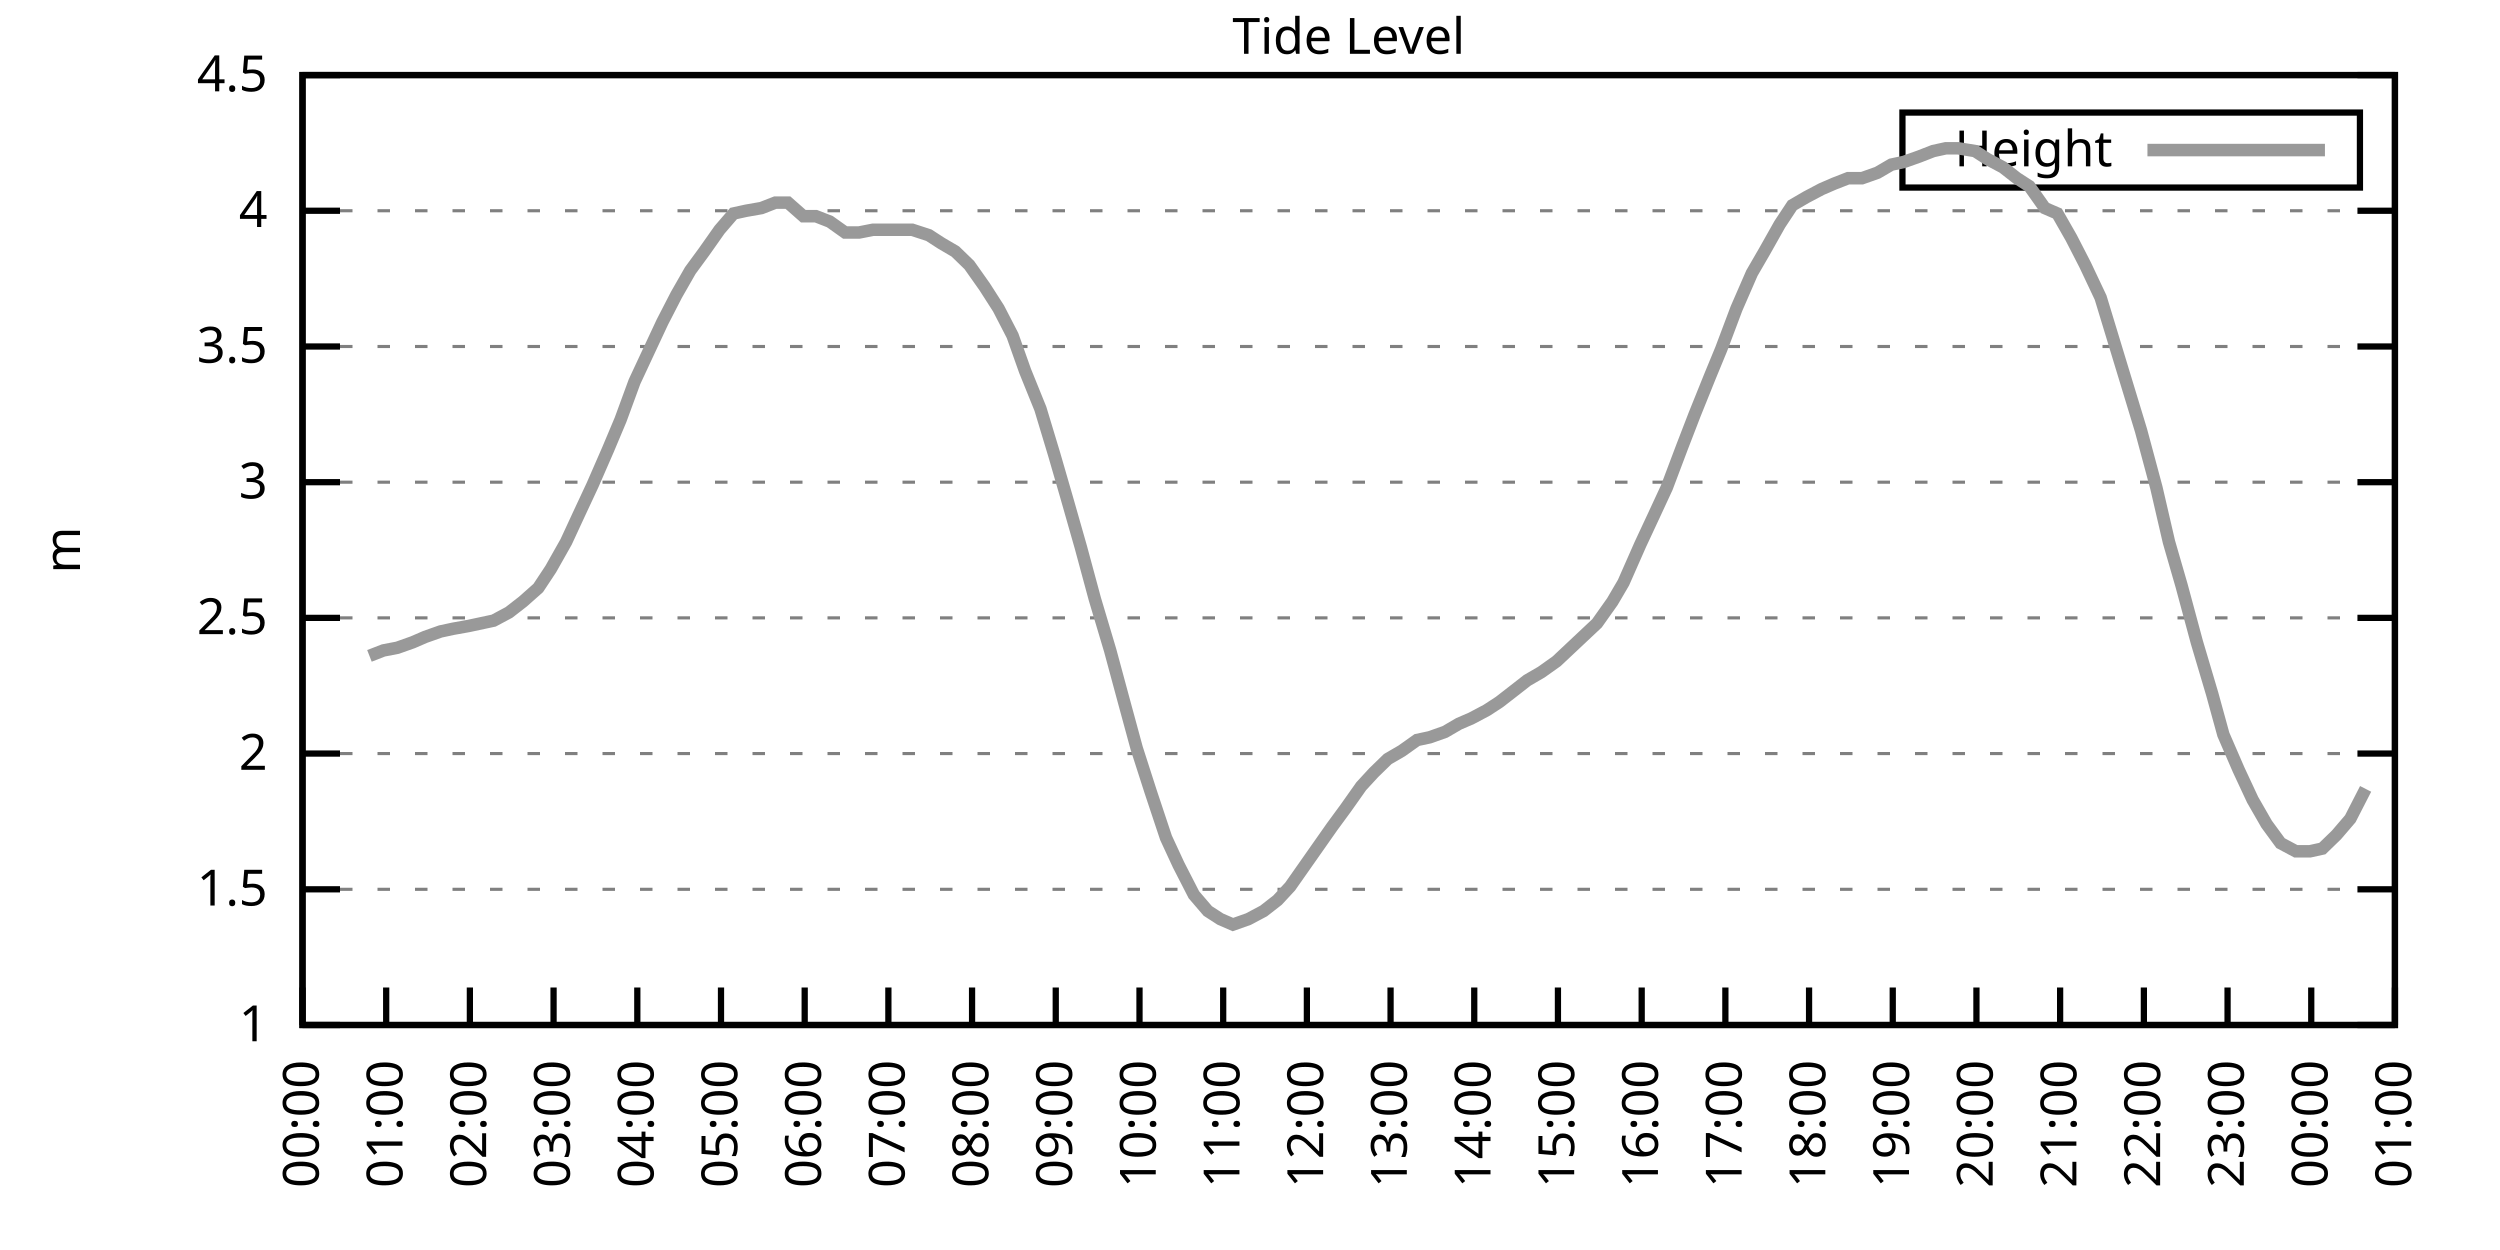
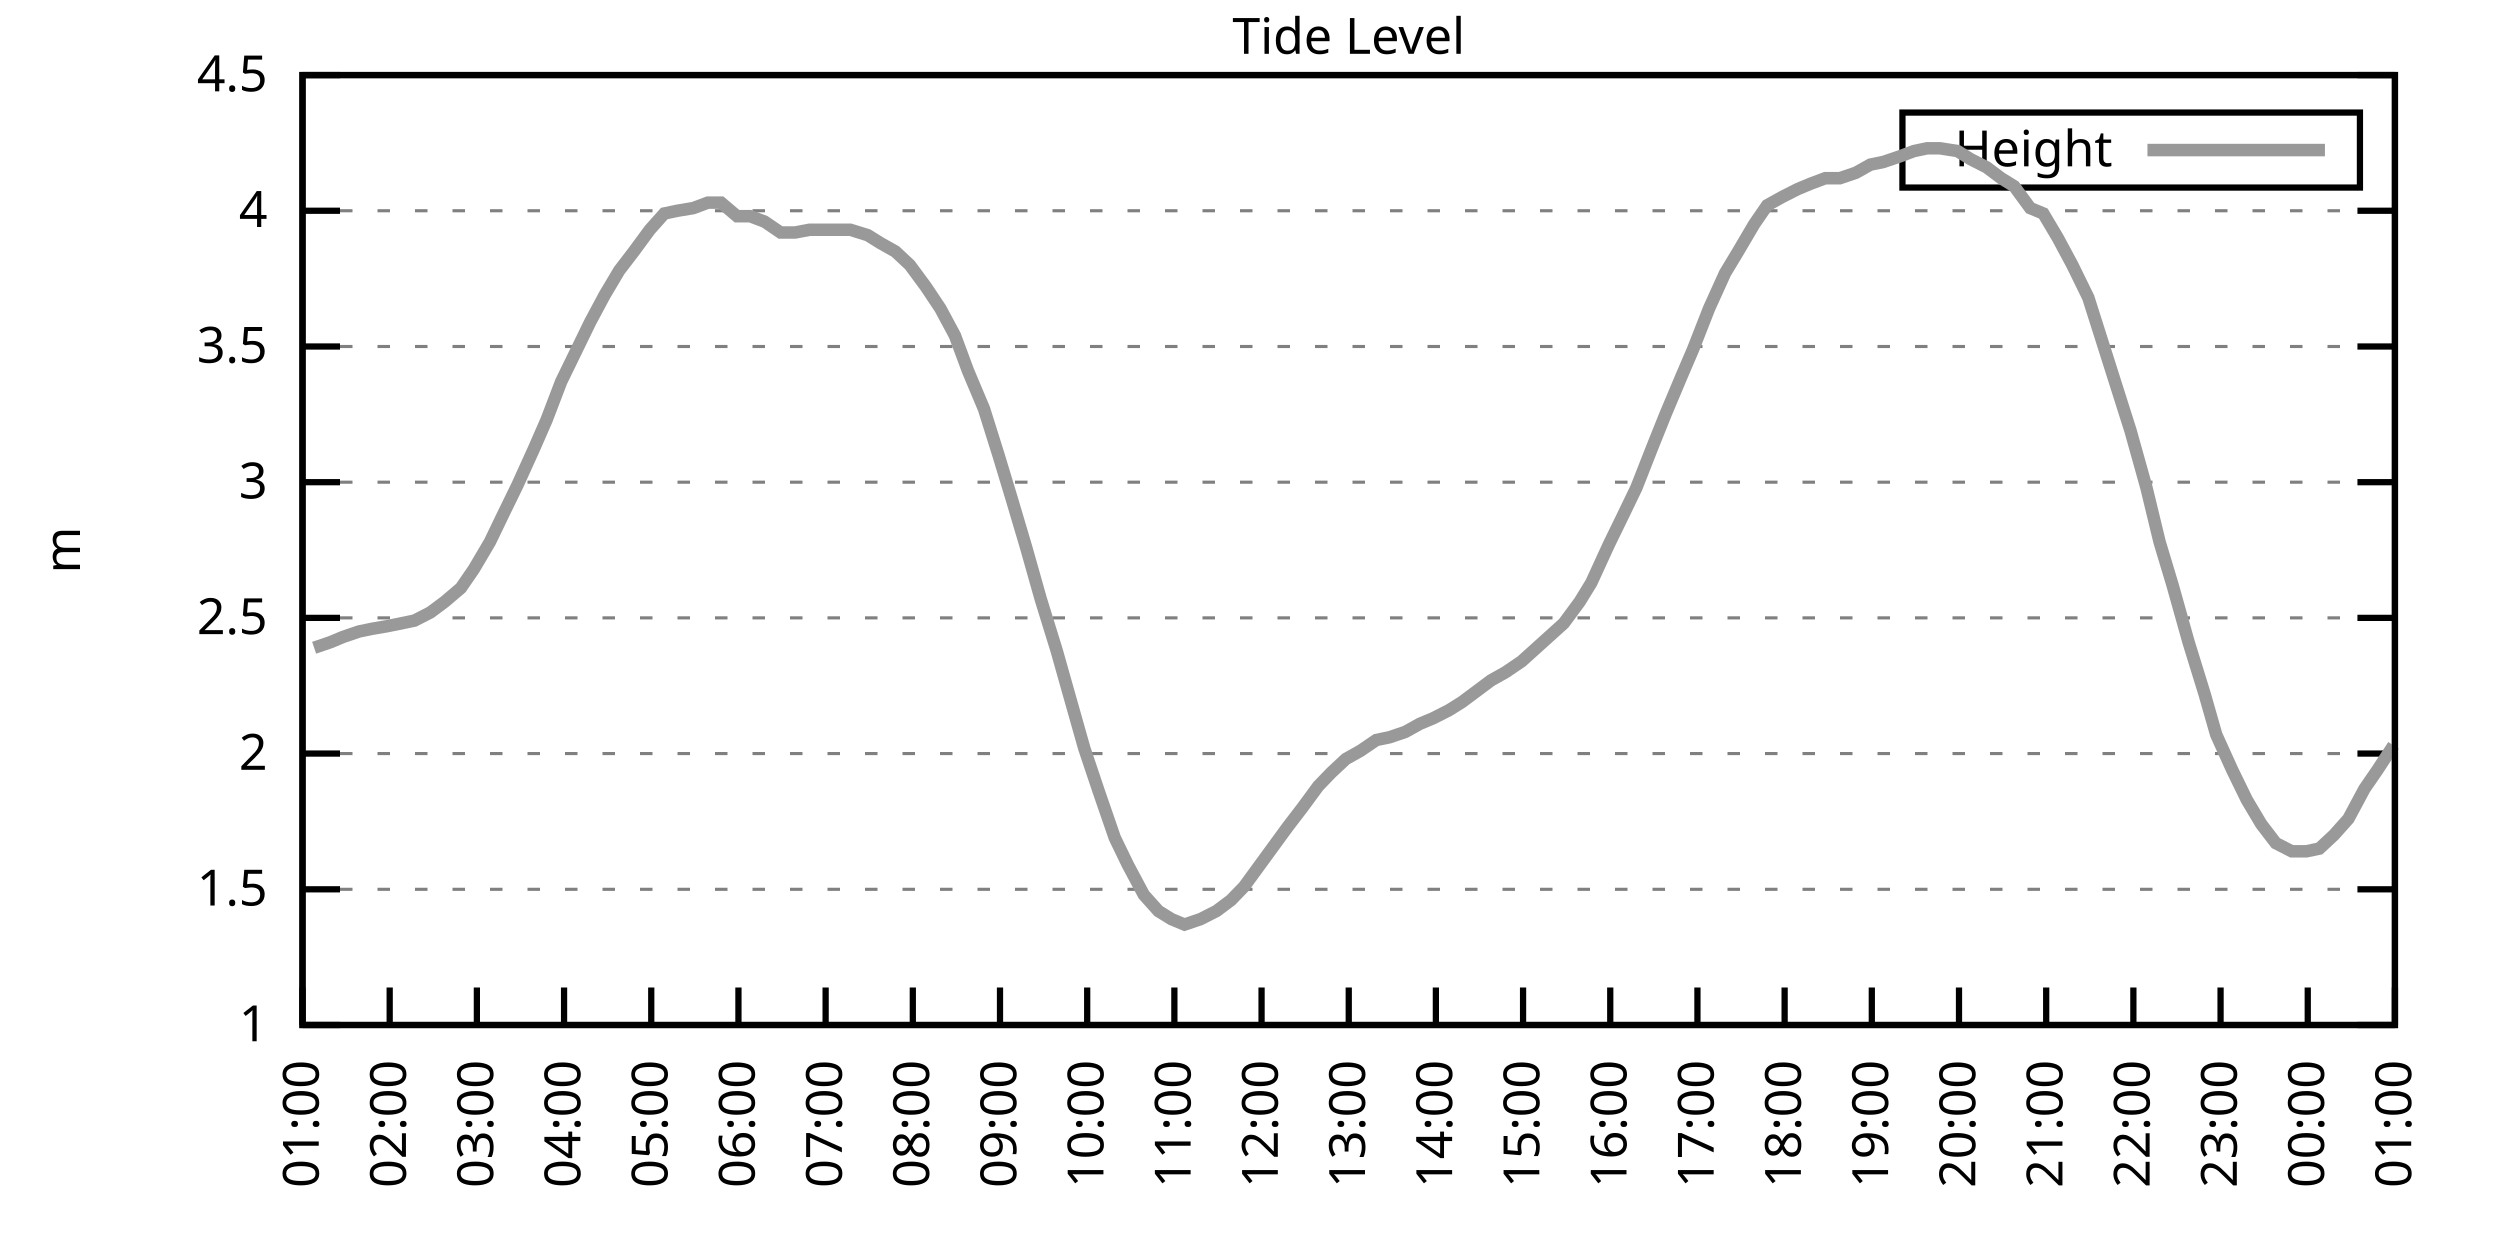
<svg xmlns="http://www.w3.org/2000/svg" xmlns:xlink="http://www.w3.org/1999/xlink" width="400" height="200" viewBox="0 0 400 200">
  <g id="gnuplot_canvas">
    <rect x="0" y="0" width="400" height="200" fill="none" />
    <defs>
      <circle id="gpDot" r="0.5" stroke-width="0.5" stroke="currentColor" />
      <path id="gpPt0" stroke-width="0.333" stroke="currentColor" d="M-1,0 h2 M0,-1 v2" />
      <path id="gpPt1" stroke-width="0.333" stroke="currentColor" d="M-1,-1 L1,1 M1,-1 L-1,1" />
      <path id="gpPt2" stroke-width="0.333" stroke="currentColor" d="M-1,0 L1,0 M0,-1 L0,1 M-1,-1 L1,1 M-1,1 L1,-1" />
      <rect id="gpPt3" stroke-width="0.333" stroke="currentColor" x="-1" y="-1" width="2" height="2" />
      <rect id="gpPt4" stroke-width="0.333" stroke="currentColor" fill="currentColor" x="-1" y="-1" width="2" height="2" />
      <circle id="gpPt5" stroke-width="0.333" stroke="currentColor" cx="0" cy="0" r="1" />
      <use xlink:href="#gpPt5" id="gpPt6" fill="currentColor" stroke="none" />
      <path id="gpPt7" stroke-width="0.333" stroke="currentColor" d="M0,-1.33 L-1.33,0.67 L1.33,0.67 z" />
      <use xlink:href="#gpPt7" id="gpPt8" fill="currentColor" stroke="none" />
      <use xlink:href="#gpPt7" id="gpPt9" stroke="currentColor" transform="rotate(180)" />
      <use xlink:href="#gpPt9" id="gpPt10" fill="currentColor" stroke="none" />
      <use xlink:href="#gpPt3" id="gpPt11" stroke="currentColor" transform="rotate(45)" />
      <use xlink:href="#gpPt11" id="gpPt12" fill="currentColor" stroke="none" />
      <path id="gpPt13" stroke-width="0.333" stroke="currentColor" d="M0,1.330 L1.265,0.411 L0.782,-1.067 L-0.782,-1.076 L-1.265,0.411 z" />
      <use xlink:href="#gpPt13" id="gpPt14" fill="currentColor" stroke="none" />
      <filter id="textbox" filterUnits="objectBoundingBox" x="0" y="0" height="1" width="1">
        <feFlood flood-color="white" flood-opacity="1" result="bgnd" />
        <feComposite in="SourceGraphic" in2="bgnd" operator="atop" />
      </filter>
      <filter id="greybox" filterUnits="objectBoundingBox" x="0" y="0" height="1" width="1">
        <feFlood flood-color="lightgrey" flood-opacity="1" result="grey" />
        <feComposite in="SourceGraphic" in2="grey" operator="atop" />
      </filter>
    </defs>
    <g fill="none" color="white" stroke="currentColor" stroke-width="1.00" stroke-linecap="butt" stroke-linejoin="miter">
</g>
    <g fill="none" color="black" stroke="currentColor" stroke-width="1.00" stroke-linecap="butt" stroke-linejoin="miter">
      <g stroke="none" shape-rendering="crispEdges">
        <polygon fill="rgb(255, 255, 255)" points="48.40,164.00 383.18,164.00 383.18,12.02 48.40,12.02 " />
      </g>
    </g>
    <g fill="none" color="black" stroke="currentColor" stroke-width="1.00" stroke-linecap="butt" stroke-linejoin="miter">
</g>
    <g fill="none" color="black" stroke="black" stroke-width="0.50" stroke-linecap="butt" stroke-linejoin="miter">
</g>
    <g fill="none" color="gray" stroke="currentColor" stroke-width="0.50" stroke-linecap="butt" stroke-linejoin="miter">
      <path stroke="gray" stroke-dasharray="2,4" class="gridline" d="M48.40,164.00 L383.19,164.00  " />
    </g>
    <g fill="none" color="gray" stroke="gray" stroke-width="1.00" stroke-linecap="butt" stroke-linejoin="miter">
</g>
    <g fill="none" color="black" stroke="currentColor" stroke-width="1.00" stroke-linecap="butt" stroke-linejoin="miter">
      <path stroke="black" d="M48.40,164.00 L54.40,164.00 M383.19,164.00 L377.19,164.00  " />
      <g transform="translate(42.80,166.60)" stroke="none" fill="black" font-family="Sans" font-size="8.00" text-anchor="end">
        <text>
          <tspan font-family="Sans"> 1</tspan>
        </text>
      </g>
    </g>
    <g fill="none" color="black" stroke="currentColor" stroke-width="1.00" stroke-linecap="butt" stroke-linejoin="miter">
</g>
    <g fill="none" color="black" stroke="black" stroke-width="0.50" stroke-linecap="butt" stroke-linejoin="miter">
</g>
    <g fill="none" color="gray" stroke="currentColor" stroke-width="0.50" stroke-linecap="butt" stroke-linejoin="miter">
      <path stroke="gray" stroke-dasharray="2,4" class="gridline" d="M48.40,142.29 L383.19,142.29  " />
    </g>
    <g fill="none" color="gray" stroke="gray" stroke-width="1.00" stroke-linecap="butt" stroke-linejoin="miter">
</g>
    <g fill="none" color="black" stroke="currentColor" stroke-width="1.00" stroke-linecap="butt" stroke-linejoin="miter">
      <path stroke="black" d="M48.40,142.29 L54.40,142.29 M383.19,142.29 L377.19,142.29  " />
      <g transform="translate(42.80,144.89)" stroke="none" fill="black" font-family="Sans" font-size="8.00" text-anchor="end">
        <text>
          <tspan font-family="Sans"> 1.5</tspan>
        </text>
      </g>
    </g>
    <g fill="none" color="black" stroke="currentColor" stroke-width="1.00" stroke-linecap="butt" stroke-linejoin="miter">
</g>
    <g fill="none" color="black" stroke="black" stroke-width="0.50" stroke-linecap="butt" stroke-linejoin="miter">
</g>
    <g fill="none" color="gray" stroke="currentColor" stroke-width="0.50" stroke-linecap="butt" stroke-linejoin="miter">
      <path stroke="gray" stroke-dasharray="2,4" class="gridline" d="M48.40,120.57 L383.19,120.57  " />
    </g>
    <g fill="none" color="gray" stroke="gray" stroke-width="1.00" stroke-linecap="butt" stroke-linejoin="miter">
</g>
    <g fill="none" color="black" stroke="currentColor" stroke-width="1.00" stroke-linecap="butt" stroke-linejoin="miter">
      <path stroke="black" d="M48.40,120.57 L54.40,120.57 M383.19,120.57 L377.19,120.57  " />
      <g transform="translate(42.80,123.17)" stroke="none" fill="black" font-family="Sans" font-size="8.00" text-anchor="end">
        <text>
          <tspan font-family="Sans"> 2</tspan>
        </text>
      </g>
    </g>
    <g fill="none" color="black" stroke="currentColor" stroke-width="1.00" stroke-linecap="butt" stroke-linejoin="miter">
</g>
    <g fill="none" color="black" stroke="black" stroke-width="0.50" stroke-linecap="butt" stroke-linejoin="miter">
</g>
    <g fill="none" color="gray" stroke="currentColor" stroke-width="0.50" stroke-linecap="butt" stroke-linejoin="miter">
      <path stroke="gray" stroke-dasharray="2,4" class="gridline" d="M48.40,98.86 L383.19,98.86  " />
    </g>
    <g fill="none" color="gray" stroke="gray" stroke-width="1.00" stroke-linecap="butt" stroke-linejoin="miter">
</g>
    <g fill="none" color="black" stroke="currentColor" stroke-width="1.00" stroke-linecap="butt" stroke-linejoin="miter">
      <path stroke="black" d="M48.40,98.86 L54.40,98.86 M383.19,98.86 L377.19,98.86  " />
      <g transform="translate(42.80,101.46)" stroke="none" fill="black" font-family="Sans" font-size="8.00" text-anchor="end">
        <text>
          <tspan font-family="Sans"> 2.5</tspan>
        </text>
      </g>
    </g>
    <g fill="none" color="black" stroke="currentColor" stroke-width="1.00" stroke-linecap="butt" stroke-linejoin="miter">
</g>
    <g fill="none" color="black" stroke="black" stroke-width="0.50" stroke-linecap="butt" stroke-linejoin="miter">
</g>
    <g fill="none" color="gray" stroke="currentColor" stroke-width="0.50" stroke-linecap="butt" stroke-linejoin="miter">
      <path stroke="gray" stroke-dasharray="2,4" class="gridline" d="M48.40,77.15 L383.19,77.15  " />
    </g>
    <g fill="none" color="gray" stroke="gray" stroke-width="1.00" stroke-linecap="butt" stroke-linejoin="miter">
</g>
    <g fill="none" color="black" stroke="currentColor" stroke-width="1.00" stroke-linecap="butt" stroke-linejoin="miter">
      <path stroke="black" d="M48.40,77.15 L54.40,77.15 M383.19,77.15 L377.19,77.15  " />
      <g transform="translate(42.80,79.75)" stroke="none" fill="black" font-family="Sans" font-size="8.00" text-anchor="end">
        <text>
          <tspan font-family="Sans"> 3</tspan>
        </text>
      </g>
    </g>
    <g fill="none" color="black" stroke="currentColor" stroke-width="1.00" stroke-linecap="butt" stroke-linejoin="miter">
</g>
    <g fill="none" color="black" stroke="black" stroke-width="0.50" stroke-linecap="butt" stroke-linejoin="miter">
</g>
    <g fill="none" color="gray" stroke="currentColor" stroke-width="0.50" stroke-linecap="butt" stroke-linejoin="miter">
      <path stroke="gray" stroke-dasharray="2,4" class="gridline" d="M48.40,55.44 L383.19,55.44  " />
    </g>
    <g fill="none" color="gray" stroke="gray" stroke-width="1.00" stroke-linecap="butt" stroke-linejoin="miter">
</g>
    <g fill="none" color="black" stroke="currentColor" stroke-width="1.00" stroke-linecap="butt" stroke-linejoin="miter">
      <path stroke="black" d="M48.40,55.44 L54.40,55.44 M383.19,55.44 L377.19,55.44  " />
      <g transform="translate(42.80,58.04)" stroke="none" fill="black" font-family="Sans" font-size="8.00" text-anchor="end">
        <text>
          <tspan font-family="Sans"> 3.5</tspan>
        </text>
      </g>
    </g>
    <g fill="none" color="black" stroke="currentColor" stroke-width="1.00" stroke-linecap="butt" stroke-linejoin="miter">
</g>
    <g fill="none" color="black" stroke="black" stroke-width="0.50" stroke-linecap="butt" stroke-linejoin="miter">
</g>
    <g fill="none" color="gray" stroke="currentColor" stroke-width="0.50" stroke-linecap="butt" stroke-linejoin="miter">
      <path stroke="gray" stroke-dasharray="2,4" class="gridline" d="M48.40,33.72 L383.19,33.72  " />
    </g>
    <g fill="none" color="gray" stroke="gray" stroke-width="1.00" stroke-linecap="butt" stroke-linejoin="miter">
</g>
    <g fill="none" color="black" stroke="currentColor" stroke-width="1.00" stroke-linecap="butt" stroke-linejoin="miter">
      <path stroke="black" d="M48.40,33.72 L54.40,33.72 M383.19,33.72 L377.19,33.72  " />
      <g transform="translate(42.80,36.32)" stroke="none" fill="black" font-family="Sans" font-size="8.00" text-anchor="end">
        <text>
          <tspan font-family="Sans"> 4</tspan>
        </text>
      </g>
    </g>
    <g fill="none" color="black" stroke="currentColor" stroke-width="1.00" stroke-linecap="butt" stroke-linejoin="miter">
</g>
    <g fill="none" color="black" stroke="black" stroke-width="0.50" stroke-linecap="butt" stroke-linejoin="miter">
</g>
    <g fill="none" color="gray" stroke="currentColor" stroke-width="0.50" stroke-linecap="butt" stroke-linejoin="miter">
      <path stroke="gray" stroke-dasharray="2,4" class="gridline" d="M48.40,12.01 L383.19,12.01  " />
    </g>
    <g fill="none" color="gray" stroke="gray" stroke-width="1.00" stroke-linecap="butt" stroke-linejoin="miter">
</g>
    <g fill="none" color="black" stroke="currentColor" stroke-width="1.00" stroke-linecap="butt" stroke-linejoin="miter">
      <path stroke="black" d="M48.40,12.01 L54.40,12.01 M383.19,12.01 L377.19,12.01  " />
      <g transform="translate(42.80,14.61)" stroke="none" fill="black" font-family="Sans" font-size="8.00" text-anchor="end">
        <text>
          <tspan font-family="Sans"> 4.5</tspan>
        </text>
      </g>
    </g>
    <g fill="none" color="black" stroke="currentColor" stroke-width="1.00" stroke-linecap="butt" stroke-linejoin="miter">
      <path stroke="black" d="M48.40,164.00 L48.40,158.00  " />
      <g transform="translate(51.00,169.60) rotate(270.00)" stroke="none" fill="black" font-family="Sans" font-size="8.00" text-anchor="end">
        <text>
-           <tspan font-family="Sans">00:00</tspan>
-         </text>
-       </g>
-     </g>
-     <g fill="none" color="black" stroke="currentColor" stroke-width="1.00" stroke-linecap="butt" stroke-linejoin="miter">
-       <path stroke="black" d="M61.79,164.00 L61.79,158.00  " />
-       <g transform="translate(64.39,169.60) rotate(270.00)" stroke="none" fill="black" font-family="Sans" font-size="8.00" text-anchor="end">
-         <text>
          <tspan font-family="Sans">01:00</tspan>
        </text>
      </g>
    </g>
    <g fill="none" color="black" stroke="currentColor" stroke-width="1.00" stroke-linecap="butt" stroke-linejoin="miter">
-       <path stroke="black" d="M75.18,164.00 L75.18,158.00  " />
-       <g transform="translate(77.78,169.60) rotate(270.00)" stroke="none" fill="black" font-family="Sans" font-size="8.00" text-anchor="end">
+       <path stroke="black" d="M62.35,164.00 L62.35,158.00  " />
+       <g transform="translate(64.95,169.60) rotate(270.00)" stroke="none" fill="black" font-family="Sans" font-size="8.00" text-anchor="end">
        <text>
          <tspan font-family="Sans">02:00</tspan>
        </text>
      </g>
    </g>
    <g fill="none" color="black" stroke="currentColor" stroke-width="1.00" stroke-linecap="butt" stroke-linejoin="miter">
-       <path stroke="black" d="M88.57,164.00 L88.57,158.00  " />
-       <g transform="translate(91.17,169.60) rotate(270.00)" stroke="none" fill="black" font-family="Sans" font-size="8.00" text-anchor="end">
+       <path stroke="black" d="M76.30,164.00 L76.30,158.00  " />
+       <g transform="translate(78.90,169.60) rotate(270.00)" stroke="none" fill="black" font-family="Sans" font-size="8.00" text-anchor="end">
        <text>
          <tspan font-family="Sans">03:00</tspan>
        </text>
      </g>
    </g>
    <g fill="none" color="black" stroke="currentColor" stroke-width="1.00" stroke-linecap="butt" stroke-linejoin="miter">
-       <path stroke="black" d="M101.97,164.00 L101.97,158.00  " />
-       <g transform="translate(104.57,169.60) rotate(270.00)" stroke="none" fill="black" font-family="Sans" font-size="8.00" text-anchor="end">
+       <path stroke="black" d="M90.25,164.00 L90.25,158.00  " />
+       <g transform="translate(92.85,169.60) rotate(270.00)" stroke="none" fill="black" font-family="Sans" font-size="8.00" text-anchor="end">
        <text>
          <tspan font-family="Sans">04:00</tspan>
        </text>
      </g>
    </g>
    <g fill="none" color="black" stroke="currentColor" stroke-width="1.00" stroke-linecap="butt" stroke-linejoin="miter">
-       <path stroke="black" d="M115.36,164.00 L115.36,158.00  " />
-       <g transform="translate(117.96,169.60) rotate(270.00)" stroke="none" fill="black" font-family="Sans" font-size="8.00" text-anchor="end">
+       <path stroke="black" d="M104.20,164.00 L104.20,158.00  " />
+       <g transform="translate(106.80,169.60) rotate(270.00)" stroke="none" fill="black" font-family="Sans" font-size="8.00" text-anchor="end">
        <text>
          <tspan font-family="Sans">05:00</tspan>
        </text>
      </g>
    </g>
    <g fill="none" color="black" stroke="currentColor" stroke-width="1.00" stroke-linecap="butt" stroke-linejoin="miter">
-       <path stroke="black" d="M128.75,164.00 L128.75,158.00  " />
-       <g transform="translate(131.35,169.60) rotate(270.00)" stroke="none" fill="black" font-family="Sans" font-size="8.00" text-anchor="end">
+       <path stroke="black" d="M118.15,164.00 L118.15,158.00  " />
+       <g transform="translate(120.75,169.60) rotate(270.00)" stroke="none" fill="black" font-family="Sans" font-size="8.00" text-anchor="end">
        <text>
          <tspan font-family="Sans">06:00</tspan>
        </text>
      </g>
    </g>
    <g fill="none" color="black" stroke="currentColor" stroke-width="1.00" stroke-linecap="butt" stroke-linejoin="miter">
-       <path stroke="black" d="M142.14,164.00 L142.14,158.00  " />
-       <g transform="translate(144.74,169.60) rotate(270.00)" stroke="none" fill="black" font-family="Sans" font-size="8.00" text-anchor="end">
+       <path stroke="black" d="M132.10,164.00 L132.10,158.00  " />
+       <g transform="translate(134.70,169.60) rotate(270.00)" stroke="none" fill="black" font-family="Sans" font-size="8.00" text-anchor="end">
        <text>
          <tspan font-family="Sans">07:00</tspan>
        </text>
      </g>
    </g>
    <g fill="none" color="black" stroke="currentColor" stroke-width="1.00" stroke-linecap="butt" stroke-linejoin="miter">
-       <path stroke="black" d="M155.53,164.00 L155.53,158.00  " />
-       <g transform="translate(158.13,169.60) rotate(270.00)" stroke="none" fill="black" font-family="Sans" font-size="8.00" text-anchor="end">
+       <path stroke="black" d="M146.05,164.00 L146.05,158.00  " />
+       <g transform="translate(148.65,169.60) rotate(270.00)" stroke="none" fill="black" font-family="Sans" font-size="8.00" text-anchor="end">
        <text>
          <tspan font-family="Sans">08:00</tspan>
        </text>
      </g>
    </g>
    <g fill="none" color="black" stroke="currentColor" stroke-width="1.00" stroke-linecap="butt" stroke-linejoin="miter">
-       <path stroke="black" d="M168.92,164.00 L168.92,158.00  " />
-       <g transform="translate(171.52,169.60) rotate(270.00)" stroke="none" fill="black" font-family="Sans" font-size="8.00" text-anchor="end">
+       <path stroke="black" d="M160.00,164.00 L160.00,158.00  " />
+       <g transform="translate(162.60,169.60) rotate(270.00)" stroke="none" fill="black" font-family="Sans" font-size="8.00" text-anchor="end">
        <text>
          <tspan font-family="Sans">09:00</tspan>
        </text>
      </g>
    </g>
    <g fill="none" color="black" stroke="currentColor" stroke-width="1.00" stroke-linecap="butt" stroke-linejoin="miter">
-       <path stroke="black" d="M182.32,164.00 L182.32,158.00  " />
-       <g transform="translate(184.92,169.60) rotate(270.00)" stroke="none" fill="black" font-family="Sans" font-size="8.00" text-anchor="end">
+       <path stroke="black" d="M173.95,164.00 L173.95,158.00  " />
+       <g transform="translate(176.55,169.60) rotate(270.00)" stroke="none" fill="black" font-family="Sans" font-size="8.00" text-anchor="end">
        <text>
          <tspan font-family="Sans">10:00</tspan>
        </text>
      </g>
    </g>
    <g fill="none" color="black" stroke="currentColor" stroke-width="1.00" stroke-linecap="butt" stroke-linejoin="miter">
-       <path stroke="black" d="M195.71,164.00 L195.71,158.00  " />
-       <g transform="translate(198.31,169.60) rotate(270.00)" stroke="none" fill="black" font-family="Sans" font-size="8.00" text-anchor="end">
+       <path stroke="black" d="M187.90,164.00 L187.90,158.00  " />
+       <g transform="translate(190.50,169.60) rotate(270.00)" stroke="none" fill="black" font-family="Sans" font-size="8.00" text-anchor="end">
        <text>
          <tspan font-family="Sans">11:00</tspan>
        </text>
      </g>
    </g>
    <g fill="none" color="black" stroke="currentColor" stroke-width="1.00" stroke-linecap="butt" stroke-linejoin="miter">
-       <path stroke="black" d="M209.10,164.00 L209.10,158.00  " />
-       <g transform="translate(211.70,169.60) rotate(270.00)" stroke="none" fill="black" font-family="Sans" font-size="8.00" text-anchor="end">
+       <path stroke="black" d="M201.85,164.00 L201.85,158.00  " />
+       <g transform="translate(204.45,169.60) rotate(270.00)" stroke="none" fill="black" font-family="Sans" font-size="8.00" text-anchor="end">
        <text>
          <tspan font-family="Sans">12:00</tspan>
        </text>
      </g>
    </g>
    <g fill="none" color="black" stroke="currentColor" stroke-width="1.00" stroke-linecap="butt" stroke-linejoin="miter">
-       <path stroke="black" d="M222.49,164.00 L222.49,158.00  " />
-       <g transform="translate(225.09,169.60) rotate(270.00)" stroke="none" fill="black" font-family="Sans" font-size="8.00" text-anchor="end">
+       <path stroke="black" d="M215.80,164.00 L215.80,158.00  " />
+       <g transform="translate(218.40,169.60) rotate(270.00)" stroke="none" fill="black" font-family="Sans" font-size="8.00" text-anchor="end">
        <text>
          <tspan font-family="Sans">13:00</tspan>
        </text>
      </g>
    </g>
    <g fill="none" color="black" stroke="currentColor" stroke-width="1.00" stroke-linecap="butt" stroke-linejoin="miter">
-       <path stroke="black" d="M235.88,164.00 L235.88,158.00  " />
-       <g transform="translate(238.48,169.60) rotate(270.00)" stroke="none" fill="black" font-family="Sans" font-size="8.00" text-anchor="end">
+       <path stroke="black" d="M229.74,164.00 L229.74,158.00  " />
+       <g transform="translate(232.34,169.60) rotate(270.00)" stroke="none" fill="black" font-family="Sans" font-size="8.00" text-anchor="end">
        <text>
          <tspan font-family="Sans">14:00</tspan>
        </text>
      </g>
    </g>
    <g fill="none" color="black" stroke="currentColor" stroke-width="1.00" stroke-linecap="butt" stroke-linejoin="miter">
-       <path stroke="black" d="M249.27,164.00 L249.27,158.00  " />
-       <g transform="translate(251.87,169.60) rotate(270.00)" stroke="none" fill="black" font-family="Sans" font-size="8.00" text-anchor="end">
+       <path stroke="black" d="M243.69,164.00 L243.69,158.00  " />
+       <g transform="translate(246.29,169.60) rotate(270.00)" stroke="none" fill="black" font-family="Sans" font-size="8.00" text-anchor="end">
        <text>
          <tspan font-family="Sans">15:00</tspan>
        </text>
      </g>
    </g>
    <g fill="none" color="black" stroke="currentColor" stroke-width="1.00" stroke-linecap="butt" stroke-linejoin="miter">
-       <path stroke="black" d="M262.67,164.00 L262.67,158.00  " />
-       <g transform="translate(265.27,169.60) rotate(270.00)" stroke="none" fill="black" font-family="Sans" font-size="8.00" text-anchor="end">
+       <path stroke="black" d="M257.64,164.00 L257.64,158.00  " />
+       <g transform="translate(260.24,169.60) rotate(270.00)" stroke="none" fill="black" font-family="Sans" font-size="8.00" text-anchor="end">
        <text>
          <tspan font-family="Sans">16:00</tspan>
        </text>
      </g>
    </g>
    <g fill="none" color="black" stroke="currentColor" stroke-width="1.00" stroke-linecap="butt" stroke-linejoin="miter">
-       <path stroke="black" d="M276.06,164.00 L276.06,158.00  " />
-       <g transform="translate(278.66,169.60) rotate(270.00)" stroke="none" fill="black" font-family="Sans" font-size="8.00" text-anchor="end">
+       <path stroke="black" d="M271.59,164.00 L271.59,158.00  " />
+       <g transform="translate(274.19,169.60) rotate(270.00)" stroke="none" fill="black" font-family="Sans" font-size="8.00" text-anchor="end">
        <text>
          <tspan font-family="Sans">17:00</tspan>
        </text>
      </g>
    </g>
    <g fill="none" color="black" stroke="currentColor" stroke-width="1.00" stroke-linecap="butt" stroke-linejoin="miter">
-       <path stroke="black" d="M289.45,164.00 L289.45,158.00  " />
-       <g transform="translate(292.05,169.60) rotate(270.00)" stroke="none" fill="black" font-family="Sans" font-size="8.00" text-anchor="end">
+       <path stroke="black" d="M285.54,164.00 L285.54,158.00  " />
+       <g transform="translate(288.14,169.60) rotate(270.00)" stroke="none" fill="black" font-family="Sans" font-size="8.00" text-anchor="end">
        <text>
          <tspan font-family="Sans">18:00</tspan>
        </text>
      </g>
    </g>
    <g fill="none" color="black" stroke="currentColor" stroke-width="1.00" stroke-linecap="butt" stroke-linejoin="miter">
-       <path stroke="black" d="M302.84,164.00 L302.84,158.00  " />
-       <g transform="translate(305.44,169.60) rotate(270.00)" stroke="none" fill="black" font-family="Sans" font-size="8.00" text-anchor="end">
+       <path stroke="black" d="M299.49,164.00 L299.49,158.00  " />
+       <g transform="translate(302.09,169.60) rotate(270.00)" stroke="none" fill="black" font-family="Sans" font-size="8.00" text-anchor="end">
        <text>
          <tspan font-family="Sans">19:00</tspan>
        </text>
      </g>
    </g>
    <g fill="none" color="black" stroke="currentColor" stroke-width="1.00" stroke-linecap="butt" stroke-linejoin="miter">
-       <path stroke="black" d="M316.23,164.00 L316.23,158.00  " />
-       <g transform="translate(318.83,169.60) rotate(270.00)" stroke="none" fill="black" font-family="Sans" font-size="8.00" text-anchor="end">
+       <path stroke="black" d="M313.44,164.00 L313.44,158.00  " />
+       <g transform="translate(316.04,169.60) rotate(270.00)" stroke="none" fill="black" font-family="Sans" font-size="8.00" text-anchor="end">
        <text>
          <tspan font-family="Sans">20:00</tspan>
        </text>
      </g>
    </g>
    <g fill="none" color="black" stroke="currentColor" stroke-width="1.00" stroke-linecap="butt" stroke-linejoin="miter">
-       <path stroke="black" d="M329.62,164.00 L329.62,158.00  " />
-       <g transform="translate(332.22,169.60) rotate(270.00)" stroke="none" fill="black" font-family="Sans" font-size="8.00" text-anchor="end">
+       <path stroke="black" d="M327.39,164.00 L327.39,158.00  " />
+       <g transform="translate(329.99,169.60) rotate(270.00)" stroke="none" fill="black" font-family="Sans" font-size="8.00" text-anchor="end">
        <text>
          <tspan font-family="Sans">21:00</tspan>
        </text>
      </g>
    </g>
    <g fill="none" color="black" stroke="currentColor" stroke-width="1.00" stroke-linecap="butt" stroke-linejoin="miter">
-       <path stroke="black" d="M343.02,164.00 L343.02,158.00  " />
-       <g transform="translate(345.62,169.60) rotate(270.00)" stroke="none" fill="black" font-family="Sans" font-size="8.00" text-anchor="end">
+       <path stroke="black" d="M341.34,164.00 L341.34,158.00  " />
+       <g transform="translate(343.94,169.60) rotate(270.00)" stroke="none" fill="black" font-family="Sans" font-size="8.00" text-anchor="end">
        <text>
          <tspan font-family="Sans">22:00</tspan>
        </text>
      </g>
    </g>
    <g fill="none" color="black" stroke="currentColor" stroke-width="1.00" stroke-linecap="butt" stroke-linejoin="miter">
-       <path stroke="black" d="M356.41,164.00 L356.41,158.00  " />
-       <g transform="translate(359.01,169.60) rotate(270.00)" stroke="none" fill="black" font-family="Sans" font-size="8.00" text-anchor="end">
+       <path stroke="black" d="M355.29,164.00 L355.29,158.00  " />
+       <g transform="translate(357.89,169.60) rotate(270.00)" stroke="none" fill="black" font-family="Sans" font-size="8.00" text-anchor="end">
        <text>
          <tspan font-family="Sans">23:00</tspan>
        </text>
      </g>
    </g>
    <g fill="none" color="black" stroke="currentColor" stroke-width="1.00" stroke-linecap="butt" stroke-linejoin="miter">
-       <path stroke="black" d="M369.80,164.00 L369.80,158.00  " />
-       <g transform="translate(372.40,169.60) rotate(270.00)" stroke="none" fill="black" font-family="Sans" font-size="8.00" text-anchor="end">
+       <path stroke="black" d="M369.24,164.00 L369.24,158.00  " />
+       <g transform="translate(371.84,169.60) rotate(270.00)" stroke="none" fill="black" font-family="Sans" font-size="8.00" text-anchor="end">
        <text>
          <tspan font-family="Sans">00:00</tspan>
        </text>
      </g>
    </g>
    <g fill="none" color="black" stroke="currentColor" stroke-width="1.00" stroke-linecap="butt" stroke-linejoin="miter">
      <path stroke="black" d="M383.19,164.00 L383.19,158.00  " />
      <g transform="translate(385.79,169.60) rotate(270.00)" stroke="none" fill="black" font-family="Sans" font-size="8.00" text-anchor="end">
        <text>
          <tspan font-family="Sans">01:00</tspan>
        </text>
      </g>
    </g>
    <g fill="none" color="black" stroke="currentColor" stroke-width="1.00" stroke-linecap="butt" stroke-linejoin="miter">
</g>
    <g fill="none" color="black" stroke="currentColor" stroke-width="1.00" stroke-linecap="butt" stroke-linejoin="miter">
      <path stroke="black" d="M48.40,12.01 L48.40,164.00 L383.19,164.00 L383.19,12.01 L48.40,12.01 Z  " />
    </g>
    <g fill="none" color="black" stroke="currentColor" stroke-width="1.00" stroke-linecap="butt" stroke-linejoin="miter">
</g>
    <g fill="none" color="black" stroke="currentColor" stroke-width="1.00" stroke-linecap="butt" stroke-linejoin="miter">
      <path stroke="black" d="M304.39,30.01 L304.39,18.01 L377.59,18.01 L377.59,30.01 L304.39,30.01 Z  " />
    </g>
    <g id="Tide_level_plot_1">
      <g fill="none" color="white" stroke="black" stroke-width="2.00" stroke-linecap="butt" stroke-linejoin="miter">
</g>
      <g fill="none" color="black" stroke="currentColor" stroke-width="2.00" stroke-linecap="butt" stroke-linejoin="miter">
        <g transform="translate(337.99,26.61)" stroke="none" fill="black" font-family="Sans" font-size="8.00" text-anchor="end">
          <text>
            <tspan font-family="Sans">Height</tspan>
          </text>
        </g>
      </g>
      <g fill="none" color="black" stroke="currentColor" stroke-width="2.00" stroke-linecap="butt" stroke-linejoin="miter">
-         <path stroke="rgb(153, 153, 153)" d="M343.59,24.01 L371.99,24.01 M59.11,104.94 L61.35,104.07 L63.58,103.64 L66.03,102.77 L68.04,101.90 L70.50,101.03   L72.50,100.60 L74.96,100.16 L76.97,99.73 L78.98,99.30 L81.43,97.99 L83.66,96.26 L86.12,94.08 L88.13,91.04   L90.58,86.70 L92.59,82.36 L94.82,77.58 L97.28,71.94 L99.29,67.16 L101.52,61.08 L103.75,56.30 L105.98,51.53   L108.22,47.18 L110.45,43.28 L112.68,40.24 L115.13,36.76 L117.37,34.16 L119.38,33.72 L121.83,33.29 L124.06,32.42   L126.07,32.42 L128.53,34.59 L130.54,34.59 L132.77,35.46 L135.22,37.20 L137.45,37.20 L139.69,36.76 L141.69,36.76   L144.15,36.76 L145.94,36.76 L148.61,37.63 L150.62,38.93 L152.85,40.24 L155.09,42.41 L157.54,45.88 L159.77,49.36   L162.01,53.70 L164.01,59.34 L166.47,65.42 L168.70,72.81 L170.71,79.75 L172.94,87.57 L175.17,95.82 L177.63,104.07   L179.86,112.32 L181.87,119.71 L184.10,126.65 L186.56,134.04 L188.57,138.38 L191.02,143.16 L193.25,145.76 L195.26,147.06   L197.27,147.93 L199.73,147.06 L202.18,145.76 L204.41,144.02 L206.42,141.85 L213.12,132.30 L215.35,129.26 L217.80,125.79   L219.81,123.61 L222.04,121.44 L224.28,120.14 L226.73,118.40 L228.74,117.97 L231.20,117.10 L233.43,115.80 L235.44,114.93   L237.89,113.63 L239.90,112.32 L242.13,110.59 L244.36,108.85 L246.60,107.55 L249.05,105.81 L255.52,99.73 L257.98,96.26   L259.76,93.22 L262.44,87.14 L264.67,82.36 L266.68,78.02 L269.14,71.50 L271.15,66.29 L273.60,60.21 L275.39,55.87   L277.84,49.36 L280.30,43.71 L282.31,40.24 L284.76,35.89 L286.77,32.85 L289.00,31.55 L291.46,30.25 L293.47,29.38   L295.70,28.51 L297.93,28.51 L300.39,27.64 L302.62,26.34 L304.63,25.91 L307.08,25.04 L309.31,24.17 L311.32,23.73   L313.33,23.73 L316.01,24.17 L318.02,25.47 L320.47,26.77 L322.70,28.51 L324.71,29.81 L327.17,33.29 L329.18,34.16   L331.41,38.07 L333.64,42.41 L336.10,47.62 L342.57,68.90 L345.02,78.02 L347.03,86.70 L349.04,93.65 L351.50,102.77   L353.95,111.02 L355.74,117.53 L358.19,123.18 L360.42,127.96 L362.66,131.86 L364.89,134.90 L367.34,136.21 L369.58,136.21   L371.58,135.77 L373.82,133.60 L376.05,131.00 L378.50,126.22  " />
+         <path stroke="rgb(153, 153, 153)" d="M343.59,24.01 L371.99,24.01 M50.26,103.64 L52.82,102.77 L54.91,101.90 L57.47,101.03 L59.56,100.60 L62.12,100.16   L64.21,99.73 L66.30,99.30 L68.86,97.99 L71.18,96.26 L73.74,94.08 L75.83,91.04 L78.39,86.70 L80.48,82.36   L82.81,77.58 L85.37,71.94 L87.46,67.16 L89.78,61.08 L92.11,56.30 L94.43,51.53 L96.76,47.18 L99.08,43.28   L101.41,40.24 L103.97,36.76 L106.29,34.16 L108.38,33.72 L110.94,33.29 L113.27,32.42 L115.36,32.42 L117.92,34.59   L120.01,34.59 L122.33,35.46 L124.89,37.20 L127.22,37.20 L129.54,36.76 L131.63,36.76 L134.19,36.76 L136.05,36.76   L138.84,37.63 L140.93,38.93 L143.26,40.24 L145.58,42.41 L148.14,45.88 L150.46,49.36 L152.79,53.70 L154.88,59.34   L157.44,65.42 L159.76,72.81 L161.86,79.75 L164.18,87.57 L166.51,95.82 L169.06,104.07 L171.39,112.32 L173.48,119.71   L175.81,126.65 L178.36,134.04 L180.46,138.38 L183.01,143.16 L185.34,145.76 L187.43,147.06 L189.52,147.93 L192.08,147.06   L194.64,145.76 L196.96,144.02 L199.06,141.85 L206.03,132.30 L208.36,129.26 L210.91,125.79 L213.01,123.61 L215.33,121.44   L217.65,120.14 L220.21,118.40 L222.30,117.97 L224.86,117.10 L227.19,115.80 L229.28,114.93 L231.84,113.63 L233.93,112.32   L236.25,110.59 L238.58,108.85 L240.90,107.55 L243.46,105.81 L250.20,99.73 L252.76,96.26 L254.62,93.22 L257.41,87.14   L259.74,82.36 L261.83,78.02 L264.39,71.50 L266.48,66.29 L269.04,60.21 L270.90,55.87 L273.45,49.36 L276.01,43.71   L278.10,40.24 L280.66,35.89 L282.75,32.85 L285.08,31.55 L287.64,30.25 L289.73,29.38 L292.05,28.51 L294.38,28.51   L296.94,27.64 L299.26,26.34 L301.35,25.91 L303.91,25.04 L306.23,24.17 L308.33,23.73 L310.42,23.73 L313.21,24.17   L315.30,25.47 L317.86,26.77 L320.18,28.51 L322.28,29.81 L324.83,33.29 L326.93,34.16 L329.25,38.07 L331.58,42.41   L334.13,47.62 L340.88,68.90 L343.43,78.02 L345.53,86.70 L347.62,93.65 L350.18,102.77 L352.73,111.02 L354.59,117.53   L357.15,123.18 L359.48,127.96 L361.80,131.86 L364.13,134.90 L366.68,136.21 L369.01,136.21 L371.10,135.77 L373.43,133.60   L375.75,131.00 L378.31,126.22 L380.40,123.18 L382.96,119.27  " />
      </g>
    </g>
    <g fill="none" color="black" stroke="currentColor" stroke-width="2.00" stroke-linecap="butt" stroke-linejoin="miter">
</g>
    <g fill="none" color="black" stroke="black" stroke-width="1.00" stroke-linecap="butt" stroke-linejoin="miter">
</g>
    <g fill="none" color="black" stroke="currentColor" stroke-width="1.00" stroke-linecap="butt" stroke-linejoin="miter">
      <path stroke="black" d="M48.40,12.01 L48.40,164.00 L383.19,164.00 L383.19,12.01 L48.40,12.01 Z  " />
      <g transform="translate(12.80,88.01) rotate(270.00)" stroke="none" fill="black" font-family="Sans" font-size="8.00" text-anchor="middle">
        <text>
          <tspan font-family="Sans">m</tspan>
        </text>
      </g>
    </g>
    <g fill="none" color="black" stroke="currentColor" stroke-width="1.00" stroke-linecap="butt" stroke-linejoin="miter">
</g>
    <g fill="none" color="black" stroke="currentColor" stroke-width="1.00" stroke-linecap="butt" stroke-linejoin="miter">
      <g transform="translate(215.79,8.61)" stroke="none" fill="black" font-family="Sans" font-size="8.00" text-anchor="middle">
        <text>
          <tspan font-family="Sans">Tide Level</tspan>
        </text>
      </g>
    </g>
    <g fill="none" color="black" stroke="currentColor" stroke-width="1.00" stroke-linecap="butt" stroke-linejoin="miter">
</g>
  </g>
</svg>
